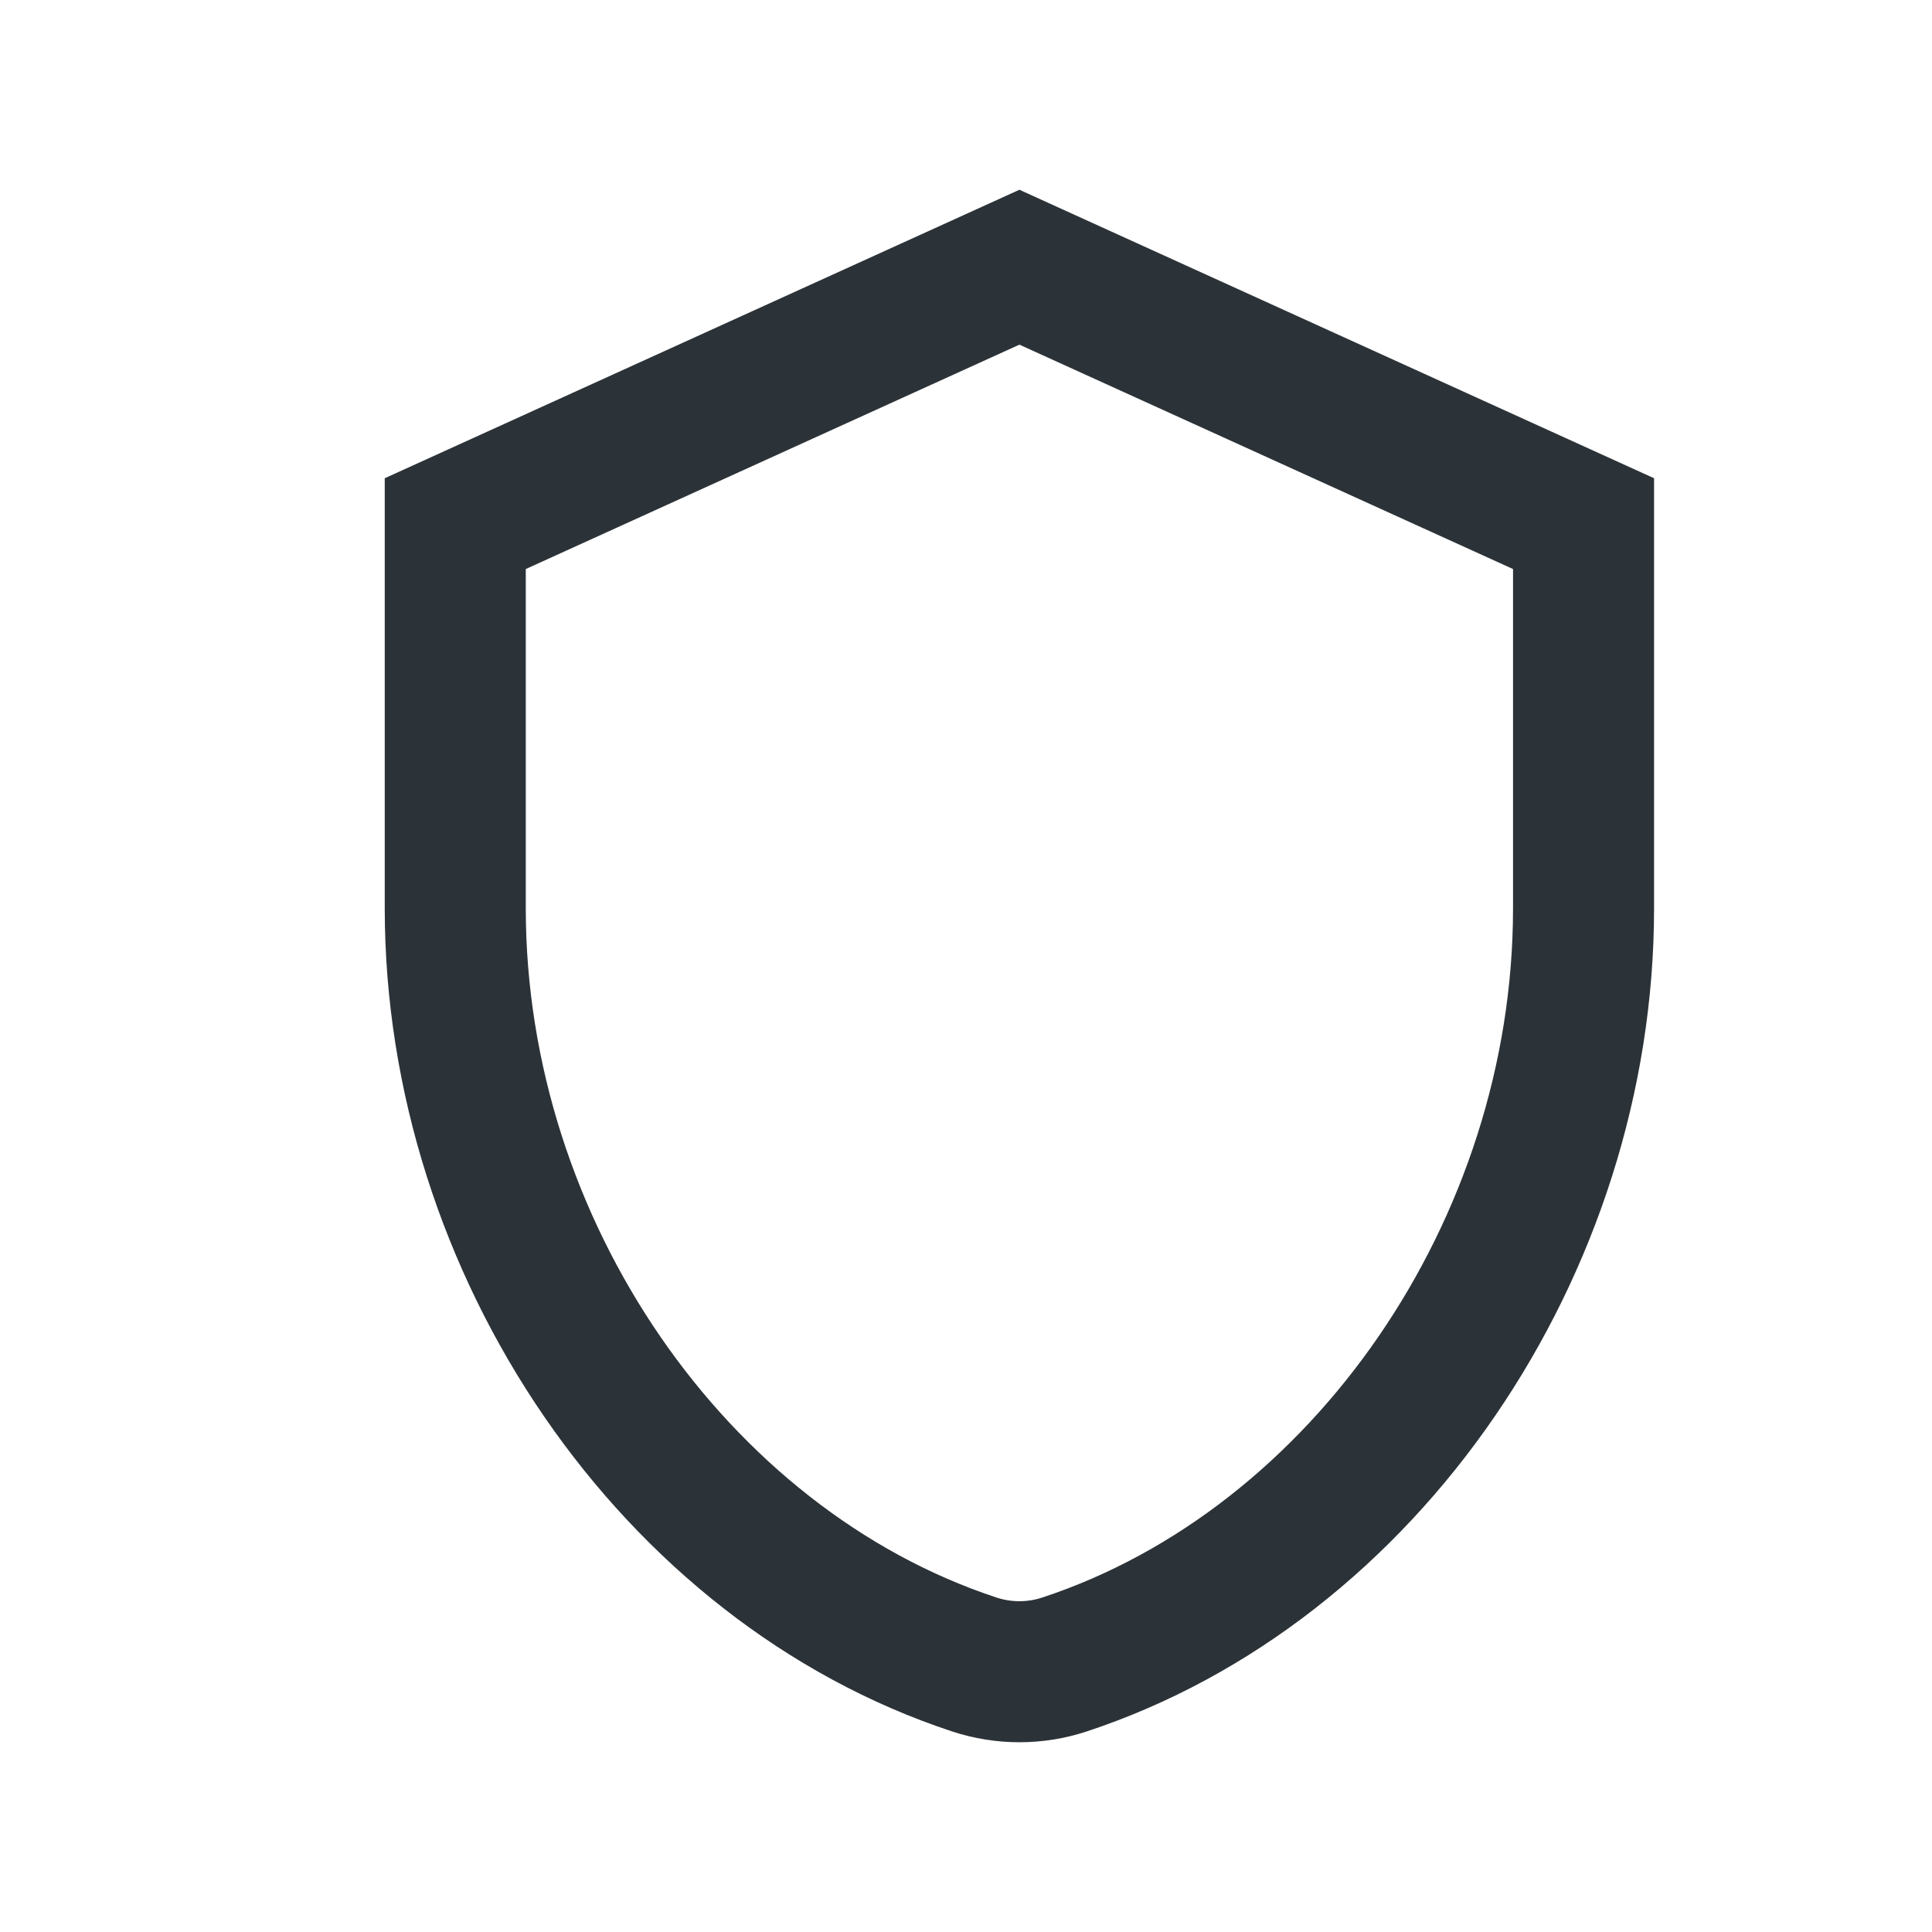
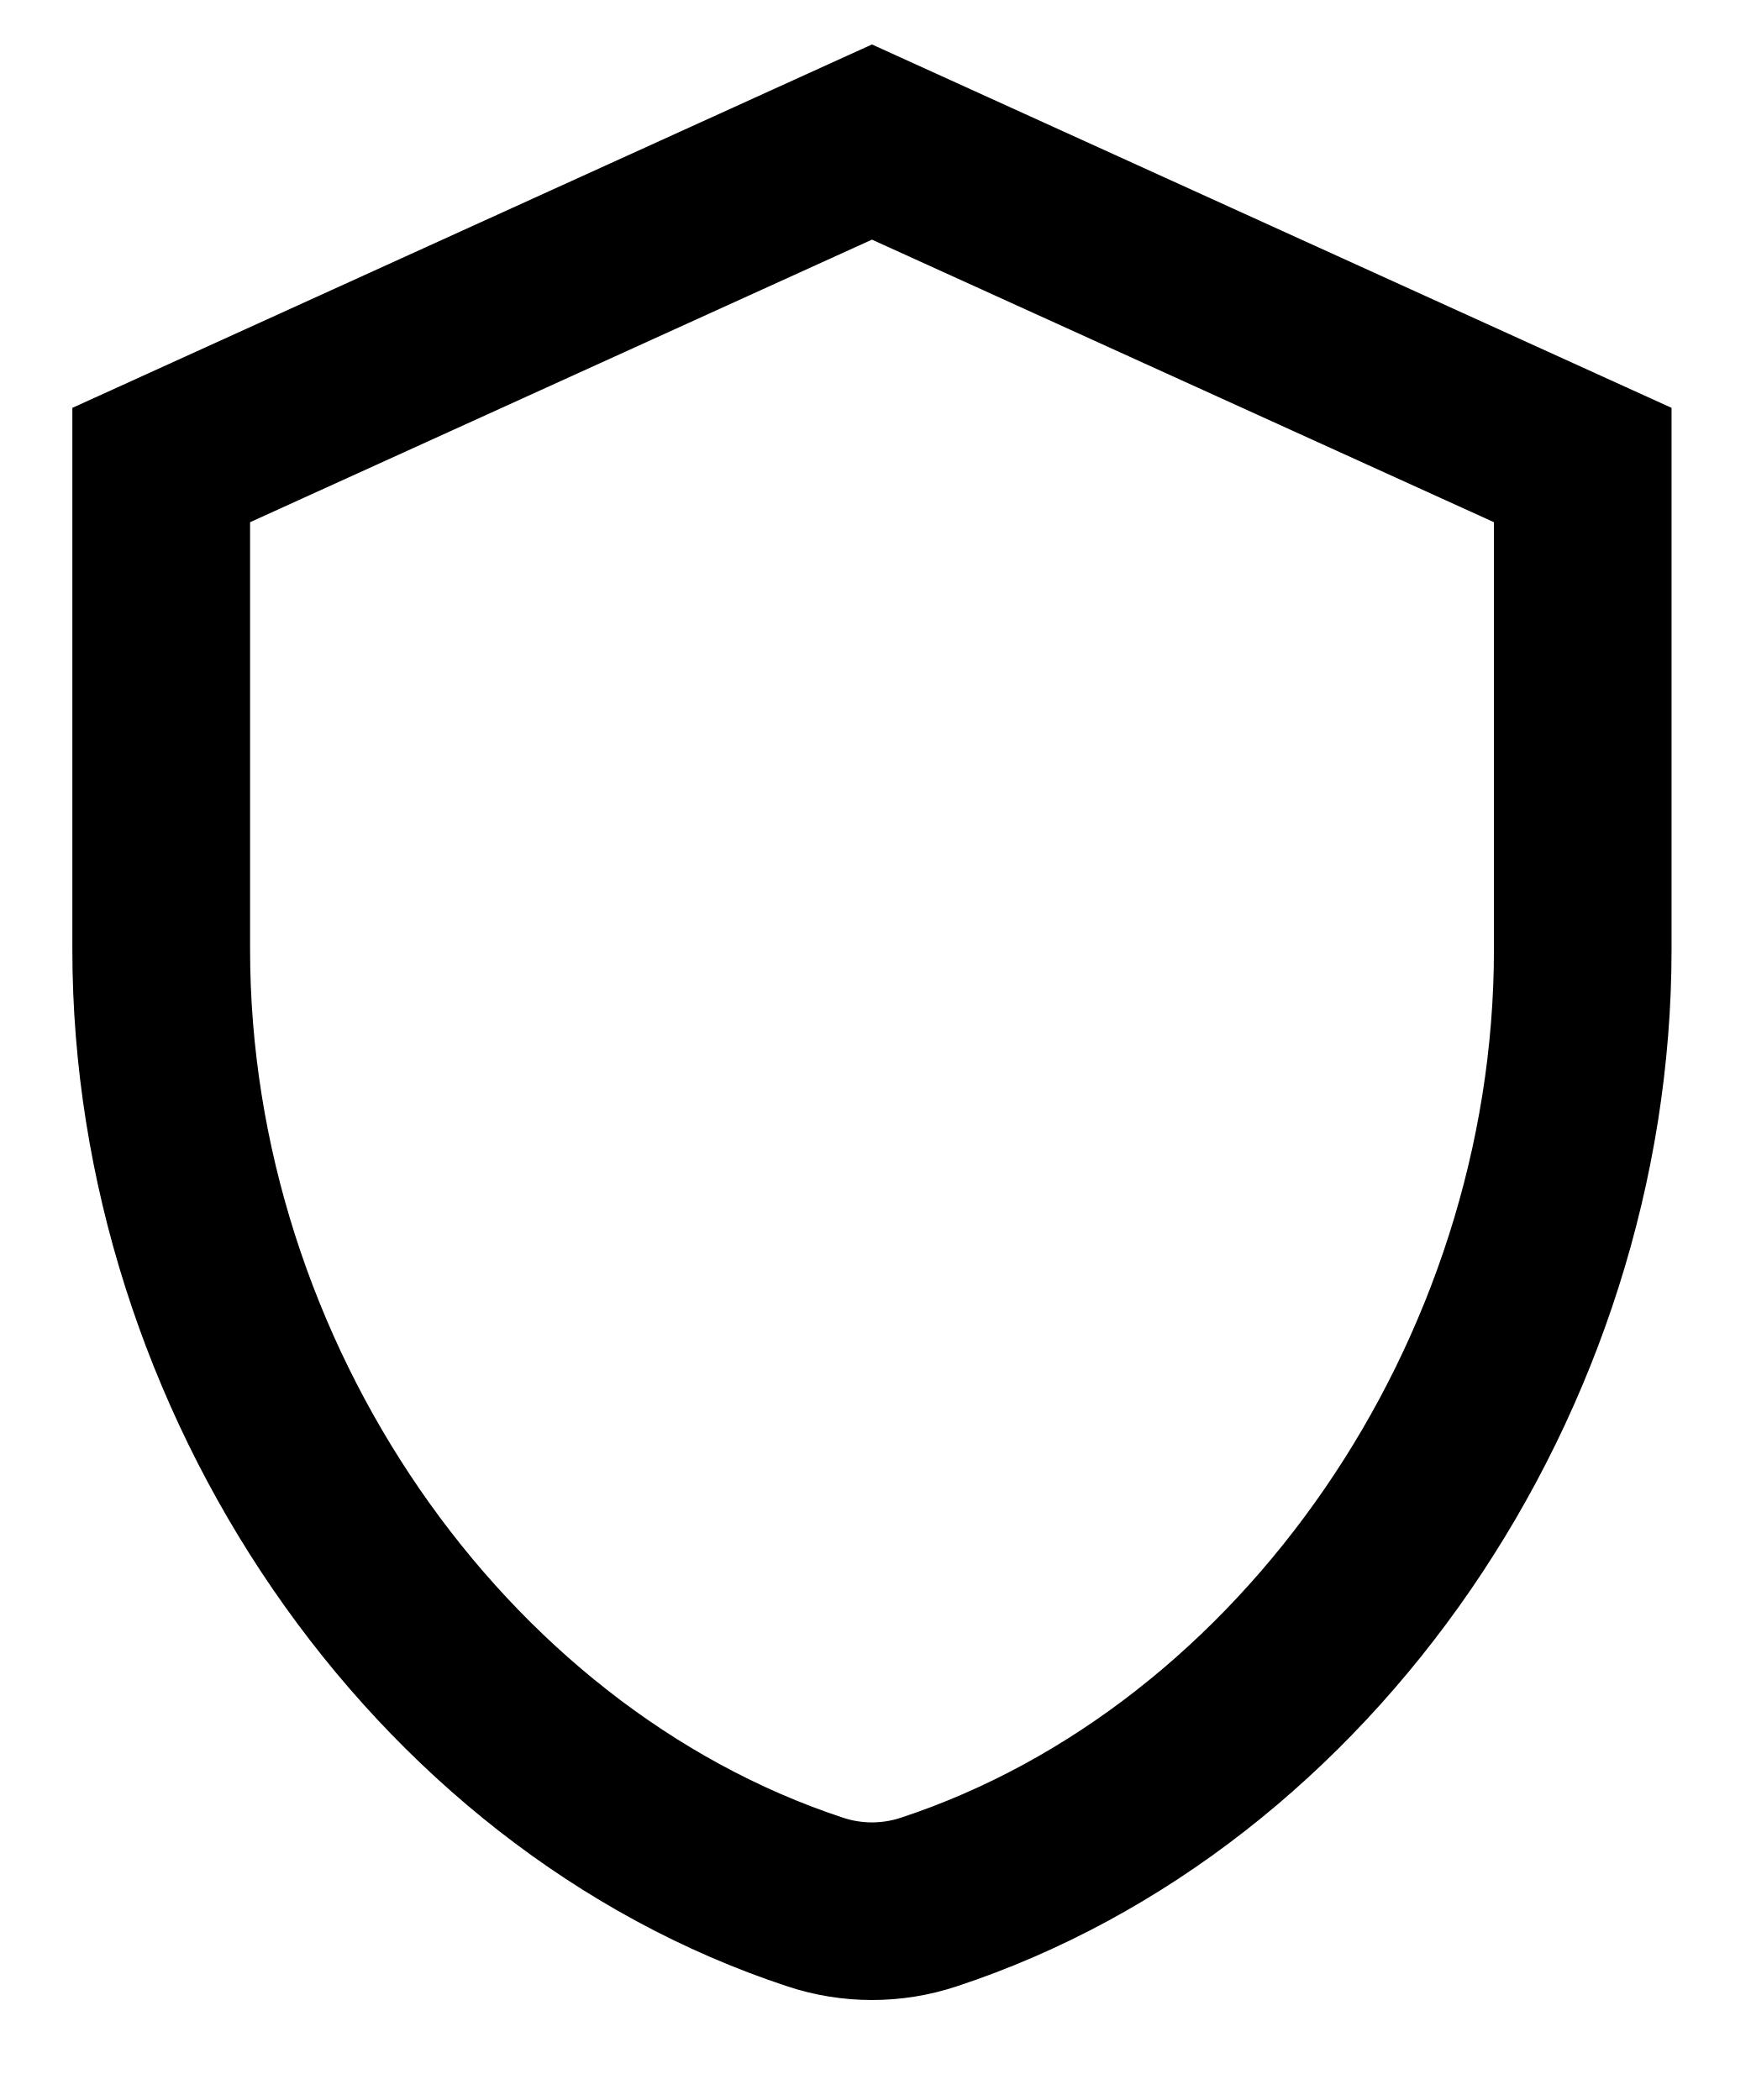
- <svg xmlns="http://www.w3.org/2000/svg" width="28" height="28" viewBox="0 0 28 28" fill="none">
-   <path fill-rule="evenodd" clip-rule="evenodd" d="M14.774 2.75L23.972 6.931V13.163C23.972 18.476 20.559 23.507 15.748 25.094C15.115 25.302 14.432 25.302 13.8 25.094C8.988 23.507 5.576 18.476 5.576 13.163V6.931L14.774 2.75ZM7.62 8.247V13.163C7.62 17.678 10.543 21.867 14.44 23.152C14.657 23.224 14.891 23.224 15.107 23.152C19.005 21.867 21.928 17.678 21.928 13.163V8.247L14.774 4.995L7.62 8.247Z" fill="#2C3338" />
+ <svg xmlns="http://www.w3.org/2000/svg" width="15" height="18" viewBox="0 0 15 18" fill="none">
+   <path fill-rule="evenodd" clip-rule="evenodd" d="M7.472 0.381L14.324 3.496V8.139C14.324 12.097 11.782 15.844 8.198 17.026C7.727 17.182 7.218 17.182 6.747 17.026C3.162 15.844 0.62 12.097 0.62 8.139V3.496L7.472 0.381ZM2.143 4.476V8.139C2.143 11.502 4.32 14.623 7.223 15.58C7.385 15.634 7.559 15.634 7.721 15.58C10.624 14.623 12.802 11.502 12.802 8.139V4.476L7.472 2.054L2.143 4.476Z" fill="black" />
</svg>
